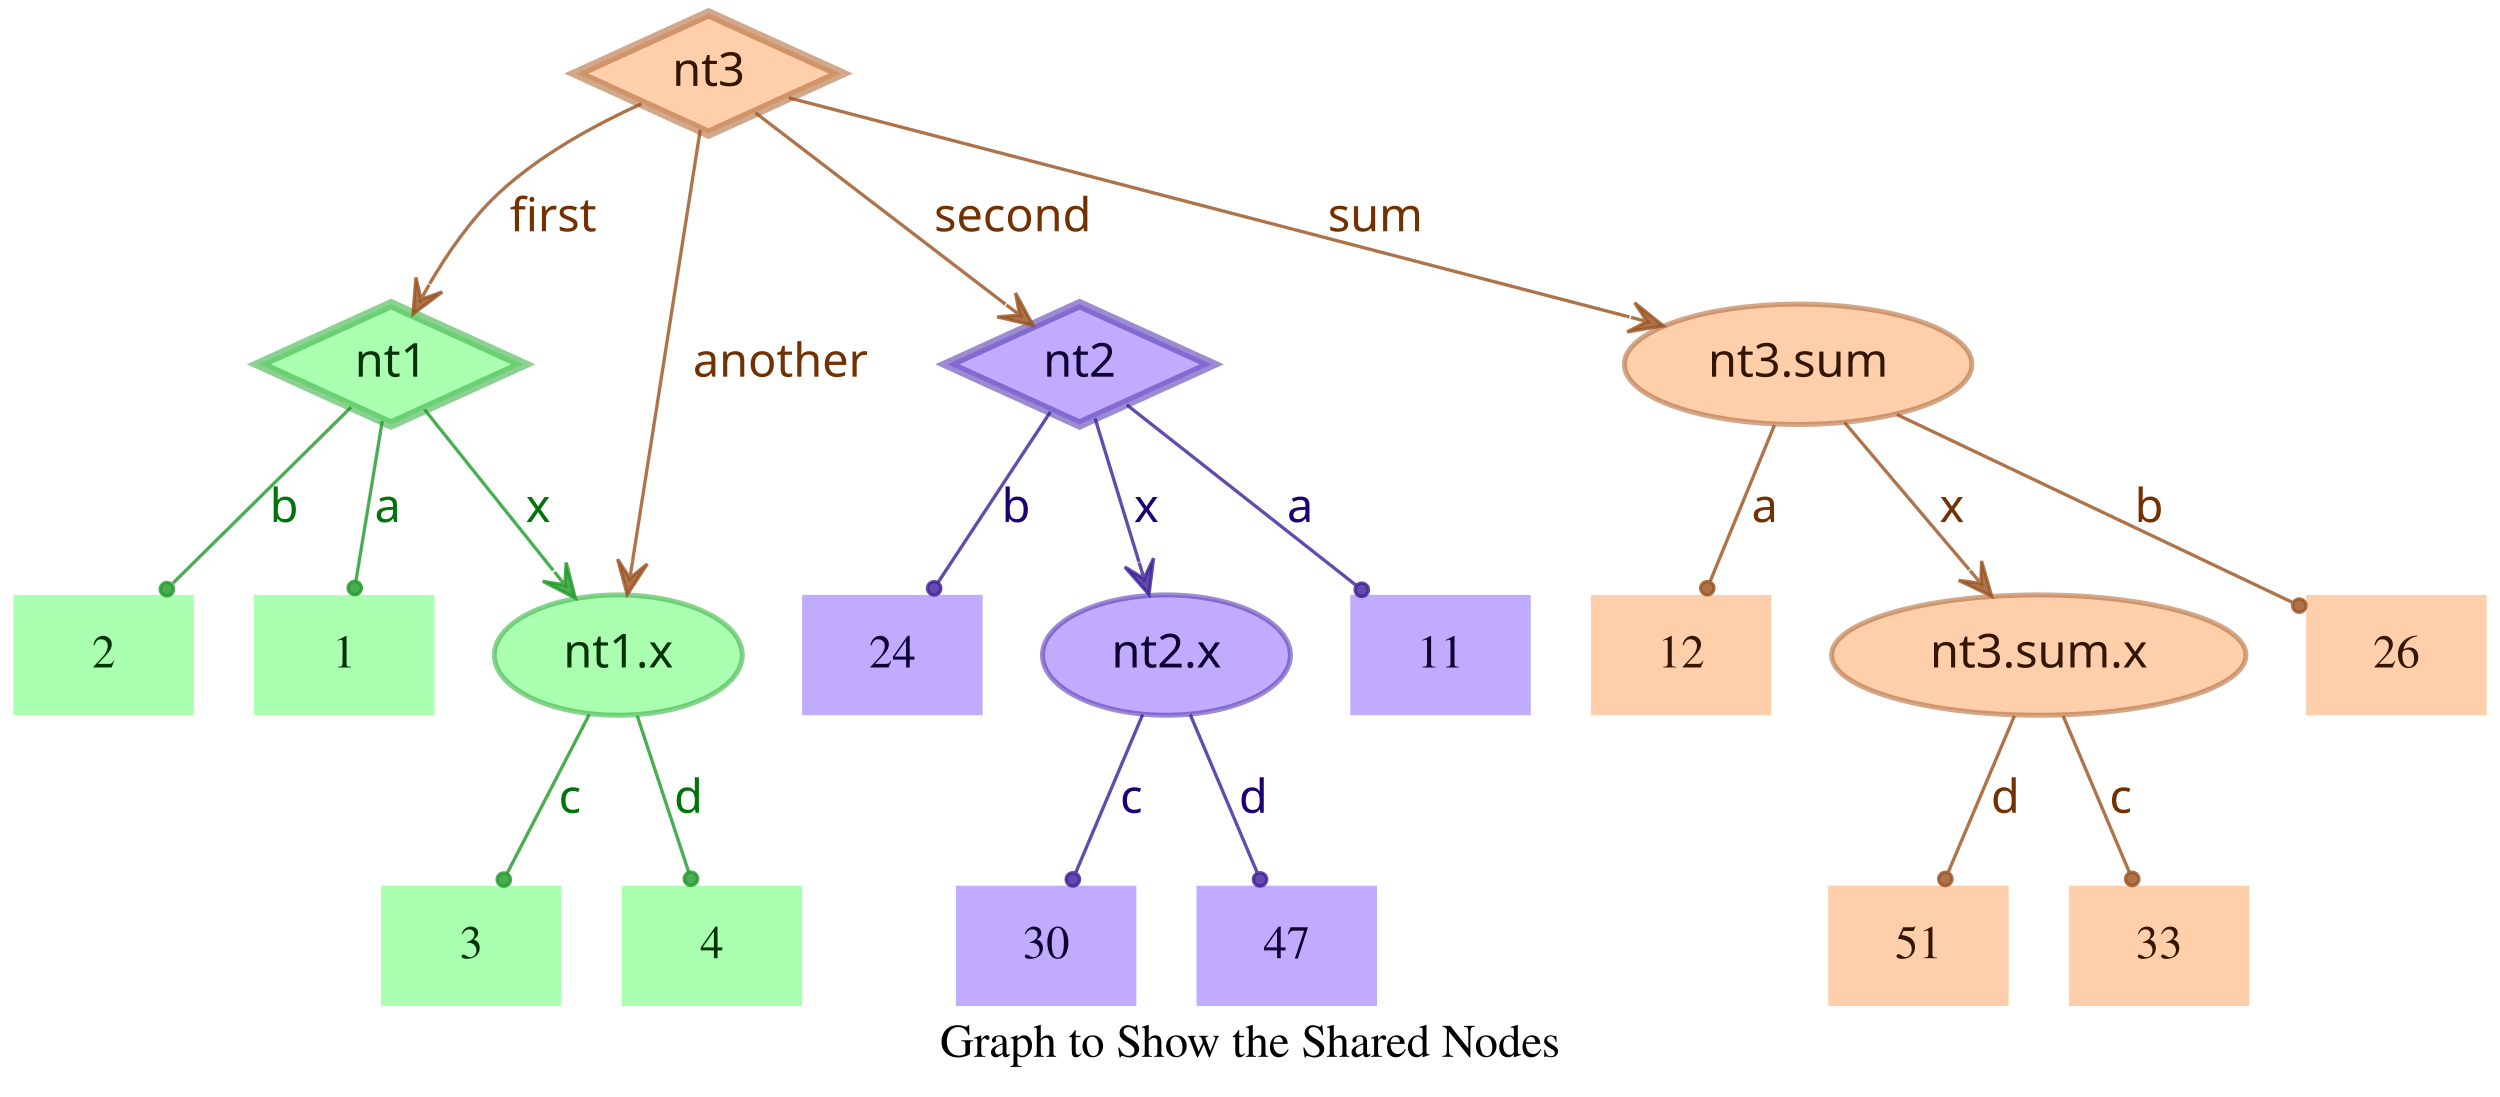
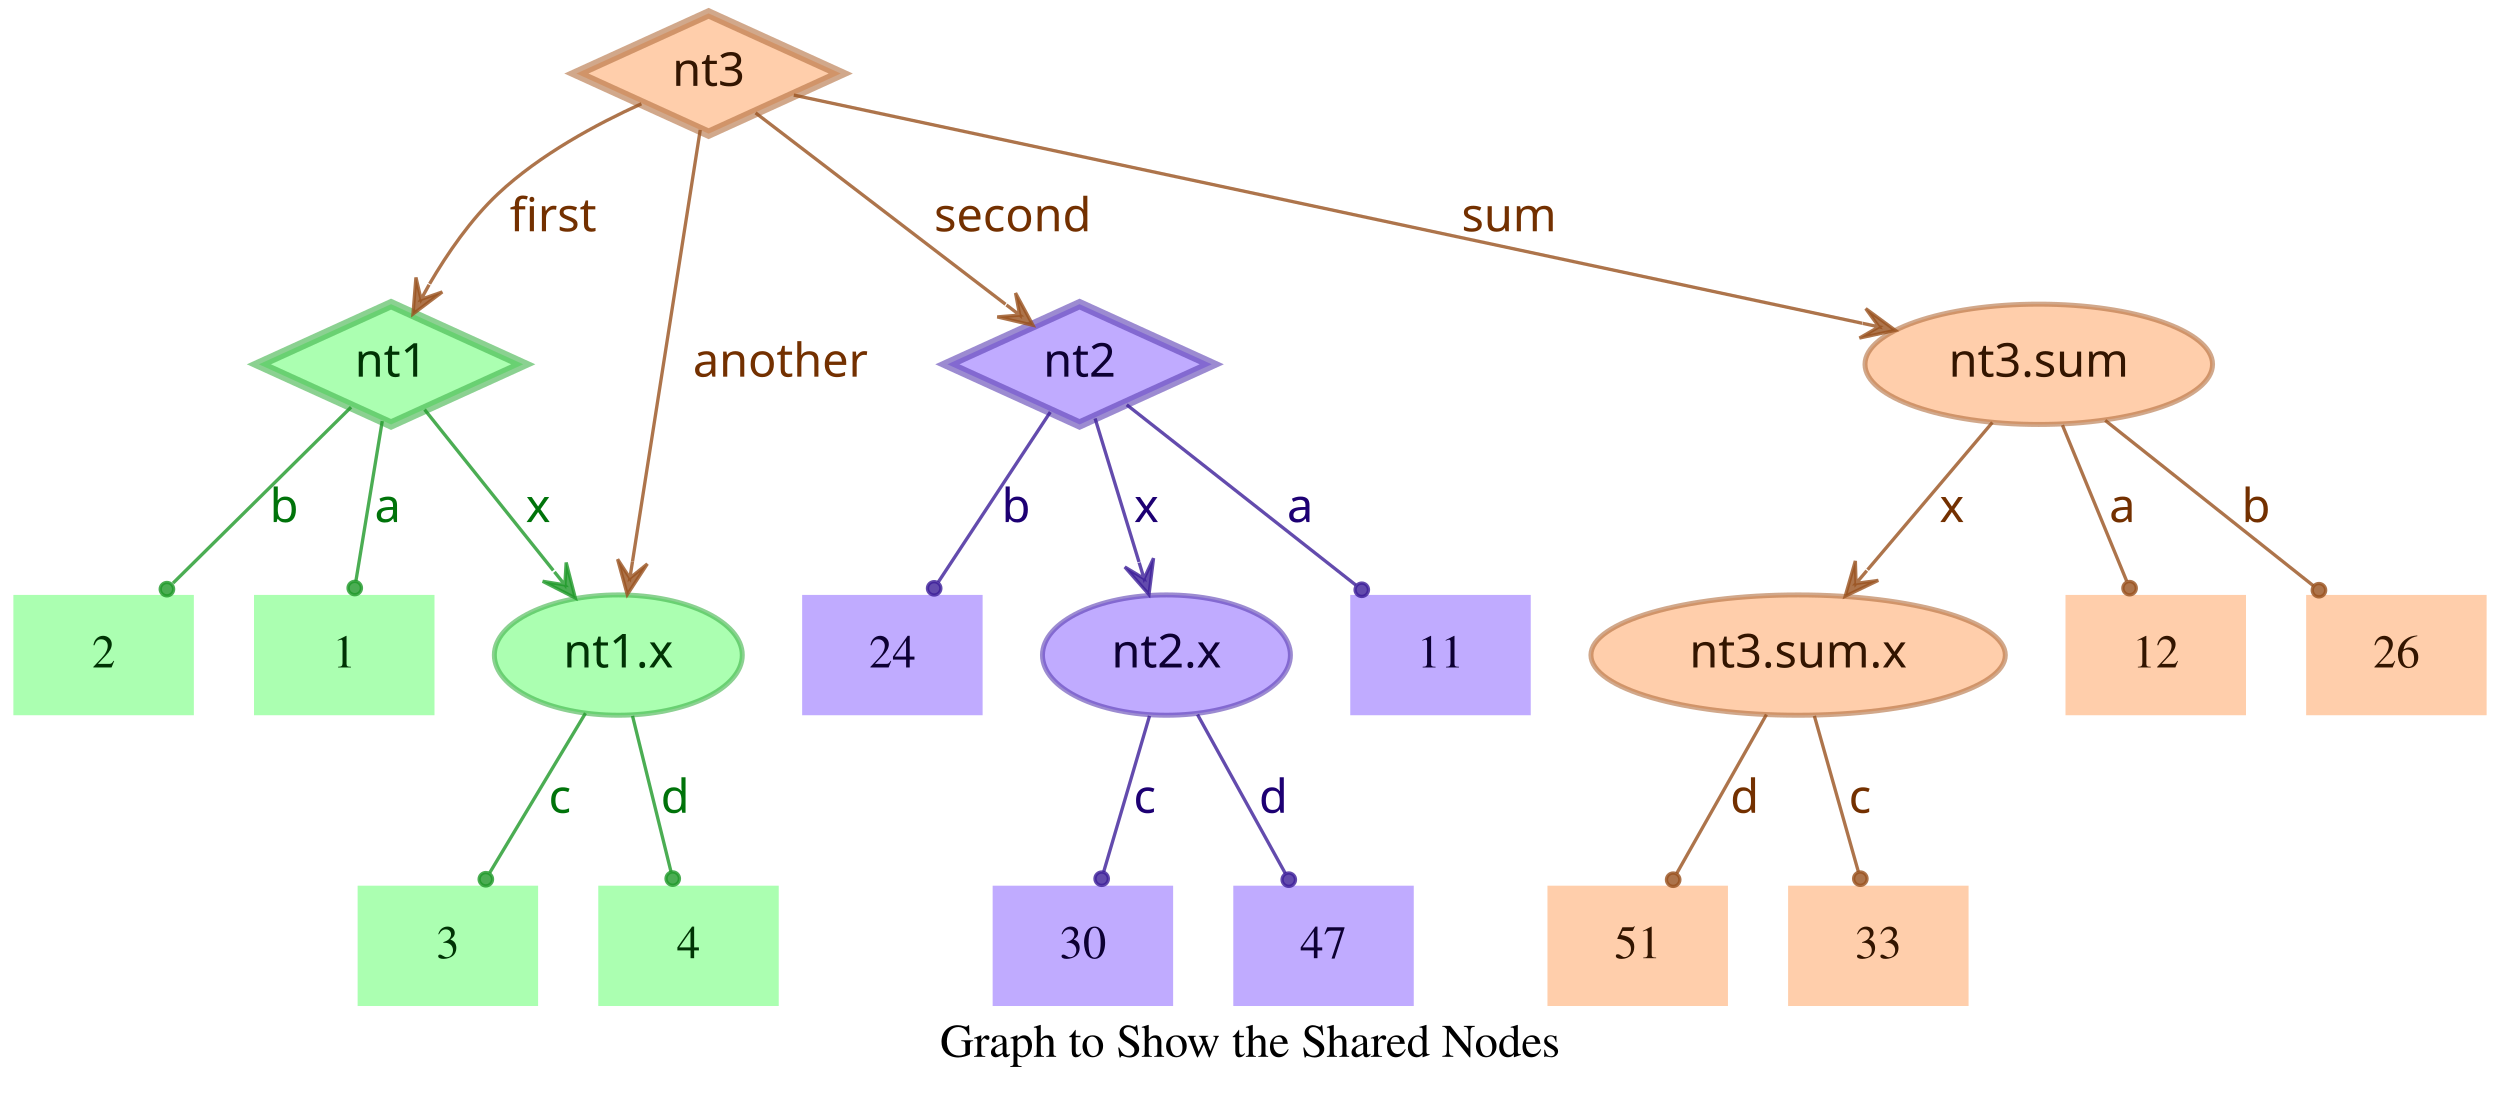
<svg xmlns="http://www.w3.org/2000/svg" width="748pt" height="328pt" viewBox="0.00 0.00 748.00 328.00">
  <g id="graph0" class="graph" transform="scale(1 1) rotate(0) translate(4 324)">
    <polygon fill="transparent" stroke="transparent" points="-4,4 -4,-324 744,-324 744,4 -4,4" />
    <text text-anchor="middle" x="370" y="-7.8" font-family="Times,serif" font-size="14.00">Graph to Show the Shared Nodes</text>
    <g id="node1" class="node">
      <polygon fill="#73ff7e" fill-opacity="0.6" stroke="#3eb248" stroke-width="3" stroke-opacity="0.6" points="113,-233 73.45,-215 113,-197 152.55,-215 113,-233" />
      <text text-anchor="middle" x="113" y="-211.3" font-family="Times-Roman bold" font-size="14.00" fill="#003304">nt1</text>
    </g>
    <g id="node4" class="node">
      <polygon fill="#73ff7e" fill-opacity="0.6" stroke="transparent" stroke-width="1.5" points="126,-146 72,-146 72,-110 126,-110 126,-146" />
      <text text-anchor="middle" x="99" y="-124.3" font-family="Times,serif" font-size="14.00" fill="#003304">1</text>
    </g>
    <g id="edge1" class="edge">
      <path fill="none" stroke="#1f9929" stroke-opacity="0.8" d="M110.37,-198.01C108.14,-184.47 104.92,-164.96 102.48,-150.13" />
      <ellipse fill="#1f9929" fill-opacity="0.8" stroke="#1f9929" stroke-opacity="0.8" cx="102.14" cy="-148.06" rx="2" ry="2" />
      <text text-anchor="middle" x="112" y="-167.8" font-family="Times-Roman bold" font-size="14.00" fill="#00730a">a</text>
    </g>
    <g id="node5" class="node">
      <polygon fill="#73ff7e" fill-opacity="0.6" stroke="transparent" stroke-width="1.5" points="54,-146 0,-146 0,-110 54,-110 54,-146" />
      <text text-anchor="middle" x="27" y="-124.3" font-family="Times,serif" font-size="14.00" fill="#003304">2</text>
    </g>
    <g id="edge2" class="edge">
      <path fill="none" stroke="#1f9929" stroke-opacity="0.8" d="M101.04,-202.18C87.28,-188.58 64.44,-166.01 47.76,-149.52" />
      <ellipse fill="#1f9929" fill-opacity="0.8" stroke="#1f9929" stroke-opacity="0.8" cx="45.94" cy="-147.72" rx="2" ry="2" />
      <text text-anchor="middle" x="81" y="-167.8" font-family="Times-Roman bold" font-size="14.00" fill="#00730a">b</text>
    </g>
    <g id="node6" class="node">
      <ellipse fill="#73ff7e" fill-opacity="0.6" stroke="#3eb248" stroke-width="1.5" stroke-opacity="0.6" cx="181" cy="-128" rx="37.09" ry="18" />
      <text text-anchor="middle" x="181" y="-124.3" font-family="Times-Roman bold" font-size="14.00" fill="#003304">nt1.x</text>
    </g>
    <g id="edge3" class="edge">
      <path fill="none" stroke="#1f9929" stroke-opacity="0.8" d="M123.03,-201.46C133.13,-188.83 148.97,-169.03 161.54,-153.32" />
      <polygon fill="#1f9929" fill-opacity="0.8" stroke="#1f9929" stroke-opacity="0.8" points="168.13,-145.08 165.4,-155.7 165.01,-148.99 161.89,-152.89 161.89,-152.89 161.89,-152.89 165.01,-148.99 158.37,-150.08 168.13,-145.08 168.13,-145.08" />
      <text text-anchor="middle" x="157" y="-167.8" font-family="Times-Roman bold" font-size="14.00" fill="#00730a">x</text>
    </g>
    <g id="node2" class="node">
      <polygon fill="#9673ff" fill-opacity="0.6" stroke="#5b3eb2" stroke-width="3" stroke-opacity="0.6" points="319,-233 279.45,-215 319,-197 358.55,-215 319,-233" />
      <text text-anchor="middle" x="319" y="-211.3" font-family="Times-Roman bold" font-size="14.00" fill="#0d0033">nt2</text>
    </g>
    <g id="node7" class="node">
      <polygon fill="#9673ff" fill-opacity="0.6" stroke="transparent" stroke-width="1.5" points="454,-146 400,-146 400,-110 454,-110 454,-146" />
      <text text-anchor="middle" x="427" y="-124.3" font-family="Times,serif" font-size="14.00" fill="#0d0033">11</text>
    </g>
    <g id="edge4" class="edge">
      <path fill="none" stroke="#3d1f99" stroke-opacity="0.8" d="M333.12,-202.89C350.49,-189.22 380.29,-165.76 401.66,-148.94" />
      <ellipse fill="#3d1f99" fill-opacity="0.8" stroke="#3d1f99" stroke-opacity="0.8" cx="403.44" cy="-147.54" rx="2" ry="2" />
      <text text-anchor="middle" x="385" y="-167.8" font-family="Times-Roman bold" font-size="14.00" fill="#1d0073">a</text>
    </g>
    <g id="node8" class="node">
      <polygon fill="#9673ff" fill-opacity="0.6" stroke="transparent" stroke-width="1.5" points="290,-146 236,-146 236,-110 290,-110 290,-146" />
      <text text-anchor="middle" x="263" y="-124.3" font-family="Times,serif" font-size="14.00" fill="#0d0033">24</text>
    </g>
    <g id="edge5" class="edge">
      <path fill="none" stroke="#3d1f99" stroke-opacity="0.8" d="M310.25,-200.72C301.27,-187.09 287.17,-165.69 276.71,-149.81" />
      <ellipse fill="#3d1f99" fill-opacity="0.8" stroke="#3d1f99" stroke-opacity="0.8" cx="275.5" cy="-147.97" rx="2" ry="2" />
      <text text-anchor="middle" x="300" y="-167.8" font-family="Times-Roman bold" font-size="14.00" fill="#1d0073">b</text>
    </g>
    <g id="node9" class="node">
      <ellipse fill="#9673ff" fill-opacity="0.6" stroke="#5b3eb2" stroke-width="1.5" stroke-opacity="0.6" cx="345" cy="-128" rx="37.09" ry="18" />
      <text text-anchor="middle" x="345" y="-124.3" font-family="Times-Roman bold" font-size="14.00" fill="#0d0033">nt2.x</text>
    </g>
    <g id="edge6" class="edge">
      <path fill="none" stroke="#3d1f99" stroke-opacity="0.8" d="M323.65,-198.8C327.29,-186.89 332.45,-170.02 336.79,-155.84" />
      <polygon fill="#3d1f99" fill-opacity="0.8" stroke="#3d1f99" stroke-opacity="0.8" points="339.77,-146.11 341.14,-156.99 338.3,-150.89 336.84,-155.67 336.84,-155.67 336.84,-155.67 338.3,-150.89 332.54,-154.36 339.77,-146.11 339.77,-146.11" />
      <text text-anchor="middle" x="339" y="-167.8" font-family="Times-Roman bold" font-size="14.00" fill="#1d0073">x</text>
    </g>
    <g id="node3" class="node">
      <polygon fill="#ffad73" fill-opacity="0.6" stroke="#b26f3e" stroke-width="3" stroke-opacity="0.6" points="208,-320 168.45,-302 208,-284 247.55,-302 208,-320" />
      <text text-anchor="middle" x="208" y="-298.3" font-family="Times-Roman bold" font-size="14.00" fill="#331500">nt3</text>
    </g>
    <g id="edge7" class="edge">
      <path fill="none" stroke="#99521f" stroke-opacity="0.8" d="M187.91,-292.95C174.66,-286.94 157.49,-277.74 145,-266 136.86,-258.35 129.88,-248.22 124.53,-239.08" />
      <polygon fill="#99521f" fill-opacity="0.8" stroke="#99521f" stroke-opacity="0.8" points="119.57,-230.05 128.33,-236.65 121.98,-234.44 124.39,-238.82 124.39,-238.82 124.39,-238.82 121.98,-234.44 120.45,-240.99 119.57,-230.05 119.57,-230.05" />
      <text text-anchor="middle" x="161.5" y="-254.8" font-family="Times-Roman bold" font-size="14.00" fill="#733000">first</text>
    </g>
    <g id="edge8" class="edge">
      <path fill="none" stroke="#99521f" stroke-opacity="0.8" d="M222.06,-290.23C240.91,-275.8 274.57,-250.02 296.85,-232.96" />
      <polygon fill="#99521f" fill-opacity="0.8" stroke="#99521f" stroke-opacity="0.8" points="305.06,-226.68 299.85,-236.33 301.09,-229.72 297.12,-232.76 297.12,-232.76 297.12,-232.76 301.09,-229.72 294.38,-229.18 305.06,-226.68 305.06,-226.68" />
      <text text-anchor="middle" x="299" y="-254.8" font-family="Times-Roman bold" font-size="14.00" fill="#733000">second</text>
    </g>
    <g id="edge9" class="edge">
      <path fill="none" stroke="#99521f" stroke-opacity="0.8" d="M205.51,-285.13C200.89,-255.68 190.94,-192.3 185.24,-156" />
      <polygon fill="#99521f" fill-opacity="0.8" stroke="#99521f" stroke-opacity="0.8" points="183.68,-146.1 189.68,-155.28 184.46,-151.04 185.24,-155.98 185.24,-155.98 185.24,-155.98 184.46,-151.04 180.79,-156.68 183.68,-146.1 183.68,-146.1" />
      <text text-anchor="middle" x="229.5" y="-211.3" font-family="Times-Roman bold" font-size="14.00" fill="#733000">another</text>
    </g>
    <g id="node10" class="node">
-       <ellipse fill="#ffad73" fill-opacity="0.6" stroke="#b26f3e" stroke-width="1.5" stroke-opacity="0.6" cx="534" cy="-215" rx="51.99" ry="18" />
-       <text text-anchor="middle" x="534" y="-211.3" font-family="Times-Roman bold" font-size="14.00" fill="#331500">nt3.sum</text>
+       <ellipse fill="#ffad73" fill-opacity="0.6" stroke="#b26f3e" stroke-width="1.5" stroke-opacity="0.6" cx="606" cy="-215" rx="51.99" ry="18" />
+       <text text-anchor="middle" x="606" y="-211.3" font-family="Times-Roman bold" font-size="14.00" fill="#331500">nt3.sum</text>
    </g>
    <g id="edge10" class="edge">
-       <path fill="none" stroke="#99521f" stroke-opacity="0.8" d="M231.97,-294.75C284.81,-280.97 412.24,-247.75 483.54,-229.16" />
-       <polygon fill="#99521f" fill-opacity="0.8" stroke="#99521f" stroke-opacity="0.8" points="493.64,-226.52 485.1,-233.4 488.8,-227.78 483.96,-229.05 483.96,-229.05 483.96,-229.05 488.8,-227.78 482.83,-224.69 493.64,-226.52 493.64,-226.52" />
-       <text text-anchor="middle" x="407.5" y="-254.8" font-family="Times-Roman bold" font-size="14.00" fill="#733000">sum</text>
+       <path fill="none" stroke="#99521f" stroke-opacity="0.8" d="M233.5,-295.55C297.62,-281.86 466.58,-245.78 553.18,-227.28" />
+       <polygon fill="#99521f" fill-opacity="0.8" stroke="#99521f" stroke-opacity="0.8" points="563.07,-225.17 554.23,-231.66 558.18,-226.21 553.29,-227.26 553.29,-227.26 553.29,-227.26 558.18,-226.21 552.35,-222.86 563.07,-225.17 563.07,-225.17" />
+       <text text-anchor="middle" x="447.5" y="-254.8" font-family="Times-Roman bold" font-size="14.00" fill="#733000">sum</text>
    </g>
    <g id="node11" class="node">
-       <polygon fill="#73ff7e" fill-opacity="0.6" stroke="transparent" stroke-width="1.5" points="164,-59 110,-59 110,-23 164,-23 164,-59" />
-       <text text-anchor="middle" x="137" y="-37.3" font-family="Times,serif" font-size="14.00" fill="#003304">3</text>
+       <polygon fill="#73ff7e" fill-opacity="0.6" stroke="transparent" stroke-width="1.5" points="157,-59 103,-59 103,-23 157,-23 157,-59" />
+       <text text-anchor="middle" x="130" y="-37.3" font-family="Times,serif" font-size="14.00" fill="#003304">3</text>
    </g>
    <g id="edge11" class="edge">
-       <path fill="none" stroke="#1f9929" stroke-opacity="0.8" d="M172.31,-110.21C165.24,-96.56 155.24,-77.24 147.69,-62.65" />
-       <ellipse fill="#1f9929" fill-opacity="0.8" stroke="#1f9929" stroke-opacity="0.8" cx="146.74" cy="-60.83" rx="2" ry="2" />
-       <text text-anchor="middle" x="166.5" y="-80.8" font-family="Times-Roman bold" font-size="14.00" fill="#00730a">c</text>
+       <path fill="none" stroke="#1f9929" stroke-opacity="0.8" d="M171.17,-110.61C163,-97 151.34,-77.56 142.51,-62.85" />
+       <ellipse fill="#1f9929" fill-opacity="0.8" stroke="#1f9929" stroke-opacity="0.8" cx="141.36" cy="-60.93" rx="2" ry="2" />
+       <text text-anchor="middle" x="163.5" y="-80.8" font-family="Times-Roman bold" font-size="14.00" fill="#00730a">c</text>
    </g>
    <g id="node12" class="node">
-       <polygon fill="#73ff7e" fill-opacity="0.6" stroke="transparent" stroke-width="1.5" points="236,-59 182,-59 182,-23 236,-23 236,-59" />
-       <text text-anchor="middle" x="209" y="-37.3" font-family="Times,serif" font-size="14.00" fill="#003304">4</text>
+       <polygon fill="#73ff7e" fill-opacity="0.6" stroke="transparent" stroke-width="1.5" points="229,-59 175,-59 175,-23 229,-23 229,-59" />
+       <text text-anchor="middle" x="202" y="-37.3" font-family="Times,serif" font-size="14.00" fill="#003304">4</text>
    </g>
    <g id="edge12" class="edge">
-       <path fill="none" stroke="#1f9929" stroke-opacity="0.8" d="M186.67,-109.8C191.11,-96.32 197.31,-77.5 202.05,-63.11" />
-       <ellipse fill="#1f9929" fill-opacity="0.8" stroke="#1f9929" stroke-opacity="0.8" cx="202.72" cy="-61.08" rx="2" ry="2" />
-       <text text-anchor="middle" x="202" y="-80.8" font-family="Times-Roman bold" font-size="14.00" fill="#00730a">d</text>
+       <path fill="none" stroke="#1f9929" stroke-opacity="0.8" d="M185.25,-109.8C188.58,-96.32 193.23,-77.5 196.78,-63.11" />
+       <ellipse fill="#1f9929" fill-opacity="0.8" stroke="#1f9929" stroke-opacity="0.8" cx="197.28" cy="-61.12" rx="2" ry="2" />
+       <text text-anchor="middle" x="198" y="-80.8" font-family="Times-Roman bold" font-size="14.00" fill="#00730a">d</text>
    </g>
    <g id="node13" class="node">
-       <polygon fill="#9673ff" fill-opacity="0.6" stroke="transparent" stroke-width="1.5" points="336,-59 282,-59 282,-23 336,-23 336,-59" />
-       <text text-anchor="middle" x="309" y="-37.3" font-family="Times,serif" font-size="14.00" fill="#0d0033">30</text>
+       <polygon fill="#9673ff" fill-opacity="0.6" stroke="transparent" stroke-width="1.5" points="347,-59 293,-59 293,-23 347,-23 347,-59" />
+       <text text-anchor="middle" x="320" y="-37.3" font-family="Times,serif" font-size="14.00" fill="#0d0033">30</text>
    </g>
    <g id="edge13" class="edge">
-       <path fill="none" stroke="#3d1f99" stroke-opacity="0.8" d="M337.89,-110.21C332.16,-96.67 324.07,-77.57 317.9,-63.02" />
-       <ellipse fill="#3d1f99" fill-opacity="0.8" stroke="#3d1f99" stroke-opacity="0.8" cx="317" cy="-60.89" rx="2" ry="2" />
-       <text text-anchor="middle" x="334.5" y="-80.8" font-family="Times-Roman bold" font-size="14.00" fill="#1d0073">c</text>
+       <path fill="none" stroke="#3d1f99" stroke-opacity="0.8" d="M339.94,-109.8C335.98,-96.32 330.44,-77.5 326.21,-63.11" />
+       <ellipse fill="#3d1f99" fill-opacity="0.8" stroke="#3d1f99" stroke-opacity="0.8" cx="325.62" cy="-61.09" rx="2" ry="2" />
+       <text text-anchor="middle" x="338.5" y="-80.8" font-family="Times-Roman bold" font-size="14.00" fill="#1d0073">c</text>
    </g>
    <g id="node14" class="node">
-       <polygon fill="#9673ff" fill-opacity="0.6" stroke="transparent" stroke-width="1.5" points="408,-59 354,-59 354,-23 408,-23 408,-59" />
-       <text text-anchor="middle" x="381" y="-37.3" font-family="Times,serif" font-size="14.00" fill="#0d0033">47</text>
+       <polygon fill="#9673ff" fill-opacity="0.6" stroke="transparent" stroke-width="1.5" points="419,-59 365,-59 365,-23 419,-23 419,-59" />
+       <text text-anchor="middle" x="392" y="-37.3" font-family="Times,serif" font-size="14.00" fill="#0d0033">47</text>
    </g>
    <g id="edge14" class="edge">
-       <path fill="none" stroke="#3d1f99" stroke-opacity="0.8" d="M352.11,-110.21C357.84,-96.67 365.93,-77.57 372.1,-63.02" />
-       <ellipse fill="#3d1f99" fill-opacity="0.8" stroke="#3d1f99" stroke-opacity="0.8" cx="373" cy="-60.89" rx="2" ry="2" />
-       <text text-anchor="middle" x="371" y="-80.8" font-family="Times-Roman bold" font-size="14.00" fill="#1d0073">d</text>
+       <path fill="none" stroke="#3d1f99" stroke-opacity="0.8" d="M354.29,-110.21C361.83,-96.56 372.51,-77.24 380.58,-62.65" />
+       <ellipse fill="#3d1f99" fill-opacity="0.8" stroke="#3d1f99" stroke-opacity="0.8" cx="381.6" cy="-60.8" rx="2" ry="2" />
+       <text text-anchor="middle" x="377" y="-80.8" font-family="Times-Roman bold" font-size="14.00" fill="#1d0073">d</text>
    </g>
    <g id="node15" class="node">
      <polygon fill="#ffad73" fill-opacity="0.6" stroke="transparent" stroke-width="1.5" points="740,-146 686,-146 686,-110 740,-110 740,-146" />
      <text text-anchor="middle" x="713" y="-124.3" font-family="Times,serif" font-size="14.00" fill="#331500">26</text>
    </g>
    <g id="edge15" class="edge">
-       <path fill="none" stroke="#99521f" stroke-opacity="0.8" d="M563.56,-199.96C596.19,-184.47 648.5,-159.63 681.78,-143.82" />
-       <ellipse fill="#99521f" fill-opacity="0.8" stroke="#99521f" stroke-opacity="0.8" cx="683.94" cy="-142.8" rx="2" ry="2" />
-       <text text-anchor="middle" x="639" y="-167.8" font-family="Times-Roman bold" font-size="14.00" fill="#733000">b</text>
+       <path fill="none" stroke="#99521f" stroke-opacity="0.8" d="M625.88,-198.21C643.47,-184.23 669.23,-163.77 688.18,-148.72" />
+       <ellipse fill="#99521f" fill-opacity="0.8" stroke="#99521f" stroke-opacity="0.8" cx="689.83" cy="-147.41" rx="2" ry="2" />
+       <text text-anchor="middle" x="671" y="-167.8" font-family="Times-Roman bold" font-size="14.00" fill="#733000">b</text>
    </g>
    <g id="node16" class="node">
-       <polygon fill="#ffad73" fill-opacity="0.6" stroke="transparent" stroke-width="1.5" points="526,-146 472,-146 472,-110 526,-110 526,-146" />
-       <text text-anchor="middle" x="499" y="-124.3" font-family="Times,serif" font-size="14.00" fill="#331500">12</text>
+       <ellipse fill="#ffad73" fill-opacity="0.6" stroke="#b26f3e" stroke-width="1.5" stroke-opacity="0.6" cx="534" cy="-128" rx="61.99" ry="18" />
+       <text text-anchor="middle" x="534" y="-124.3" font-family="Times-Roman bold" font-size="14.00" fill="#331500">nt3.sum.x</text>
    </g>
    <g id="edge16" class="edge">
-       <path fill="none" stroke="#99521f" stroke-opacity="0.8" d="M526.92,-196.8C521.37,-183.32 513.62,-164.5 507.69,-150.11" />
-       <ellipse fill="#99521f" fill-opacity="0.8" stroke="#99521f" stroke-opacity="0.8" cx="506.83" cy="-148.02" rx="2" ry="2" />
-       <text text-anchor="middle" x="524" y="-167.8" font-family="Times-Roman bold" font-size="14.00" fill="#733000">a</text>
+       <path fill="none" stroke="#99521f" stroke-opacity="0.8" d="M592.12,-197.61C581.53,-185.11 566.77,-167.69 554.78,-153.53" />
+       <polygon fill="#99521f" fill-opacity="0.8" stroke="#99521f" stroke-opacity="0.8" points="548.09,-145.63 557.98,-150.35 551.32,-149.44 554.55,-153.26 554.55,-153.26 554.55,-153.26 551.32,-149.44 551.12,-156.17 548.09,-145.63 548.09,-145.63" />
+       <text text-anchor="middle" x="580" y="-167.8" font-family="Times-Roman bold" font-size="14.00" fill="#733000">x</text>
    </g>
    <g id="node17" class="node">
-       <ellipse fill="#ffad73" fill-opacity="0.6" stroke="#b26f3e" stroke-width="1.5" stroke-opacity="0.6" cx="606" cy="-128" rx="61.99" ry="18" />
-       <text text-anchor="middle" x="606" y="-124.3" font-family="Times-Roman bold" font-size="14.00" fill="#331500">nt3.sum.x</text>
+       <polygon fill="#ffad73" fill-opacity="0.6" stroke="transparent" stroke-width="1.5" points="668,-146 614,-146 614,-110 668,-110 668,-146" />
+       <text text-anchor="middle" x="641" y="-124.3" font-family="Times,serif" font-size="14.00" fill="#331500">12</text>
    </g>
    <g id="edge17" class="edge">
-       <path fill="none" stroke="#99521f" stroke-opacity="0.8" d="M547.88,-197.61C558.47,-185.11 573.23,-167.69 585.22,-153.53" />
-       <polygon fill="#99521f" fill-opacity="0.8" stroke="#99521f" stroke-opacity="0.8" points="591.91,-145.63 588.88,-156.17 588.68,-149.44 585.45,-153.26 585.45,-153.26 585.45,-153.26 588.68,-149.44 582.02,-150.35 591.91,-145.63 591.91,-145.63" />
-       <text text-anchor="middle" x="580" y="-167.8" font-family="Times-Roman bold" font-size="14.00" fill="#733000">x</text>
+       <path fill="none" stroke="#99521f" stroke-opacity="0.8" d="M613.08,-196.8C618.63,-183.32 626.38,-164.5 632.31,-150.11" />
+       <ellipse fill="#99521f" fill-opacity="0.8" stroke="#99521f" stroke-opacity="0.8" cx="633.17" cy="-148.02" rx="2" ry="2" />
+       <text text-anchor="middle" x="631" y="-167.8" font-family="Times-Roman bold" font-size="14.00" fill="#733000">a</text>
    </g>
    <g id="node18" class="node">
-       <polygon fill="#ffad73" fill-opacity="0.6" stroke="transparent" stroke-width="1.5" points="597,-59 543,-59 543,-23 597,-23 597,-59" />
-       <text text-anchor="middle" x="570" y="-37.3" font-family="Times,serif" font-size="14.00" fill="#331500">51</text>
+       <polygon fill="#ffad73" fill-opacity="0.6" stroke="transparent" stroke-width="1.5" points="513,-59 459,-59 459,-23 513,-23 513,-59" />
+       <text text-anchor="middle" x="486" y="-37.3" font-family="Times,serif" font-size="14.00" fill="#331500">51</text>
    </g>
    <g id="edge18" class="edge">
-       <path fill="none" stroke="#99521f" stroke-opacity="0.8" d="M598.71,-109.8C593.01,-96.32 585.04,-77.5 578.94,-63.11" />
-       <ellipse fill="#99521f" fill-opacity="0.8" stroke="#99521f" stroke-opacity="0.8" cx="578.05" cy="-61.02" rx="2" ry="2" />
-       <text text-anchor="middle" x="596" y="-80.8" font-family="Times-Roman bold" font-size="14.00" fill="#733000">d</text>
+       <path fill="none" stroke="#99521f" stroke-opacity="0.8" d="M524.52,-110.21C516.81,-96.56 505.9,-77.24 497.66,-62.65" />
+       <ellipse fill="#99521f" fill-opacity="0.8" stroke="#99521f" stroke-opacity="0.8" cx="496.61" cy="-60.79" rx="2" ry="2" />
+       <text text-anchor="middle" x="518" y="-80.8" font-family="Times-Roman bold" font-size="14.00" fill="#733000">d</text>
    </g>
    <g id="node19" class="node">
-       <polygon fill="#ffad73" fill-opacity="0.6" stroke="transparent" stroke-width="1.5" points="669,-59 615,-59 615,-23 669,-23 669,-59" />
-       <text text-anchor="middle" x="642" y="-37.3" font-family="Times,serif" font-size="14.00" fill="#331500">33</text>
+       <polygon fill="#ffad73" fill-opacity="0.6" stroke="transparent" stroke-width="1.5" points="585,-59 531,-59 531,-23 585,-23 585,-59" />
+       <text text-anchor="middle" x="558" y="-37.3" font-family="Times,serif" font-size="14.00" fill="#331500">33</text>
    </g>
    <g id="edge19" class="edge">
-       <path fill="none" stroke="#99521f" stroke-opacity="0.8" d="M613.29,-109.8C618.99,-96.32 626.96,-77.5 633.06,-63.11" />
-       <ellipse fill="#99521f" fill-opacity="0.8" stroke="#99521f" stroke-opacity="0.8" cx="633.95" cy="-61.02" rx="2" ry="2" />
-       <text text-anchor="middle" x="630.5" y="-80.8" font-family="Times-Roman bold" font-size="14.00" fill="#733000">c</text>
+       <path fill="none" stroke="#99521f" stroke-opacity="0.8" d="M538.86,-109.8C542.66,-96.32 547.98,-77.5 552.04,-63.11" />
+       <ellipse fill="#99521f" fill-opacity="0.8" stroke="#99521f" stroke-opacity="0.8" cx="552.61" cy="-61.1" rx="2" ry="2" />
+       <text text-anchor="middle" x="552.5" y="-80.8" font-family="Times-Roman bold" font-size="14.00" fill="#733000">c</text>
    </g>
  </g>
</svg>
